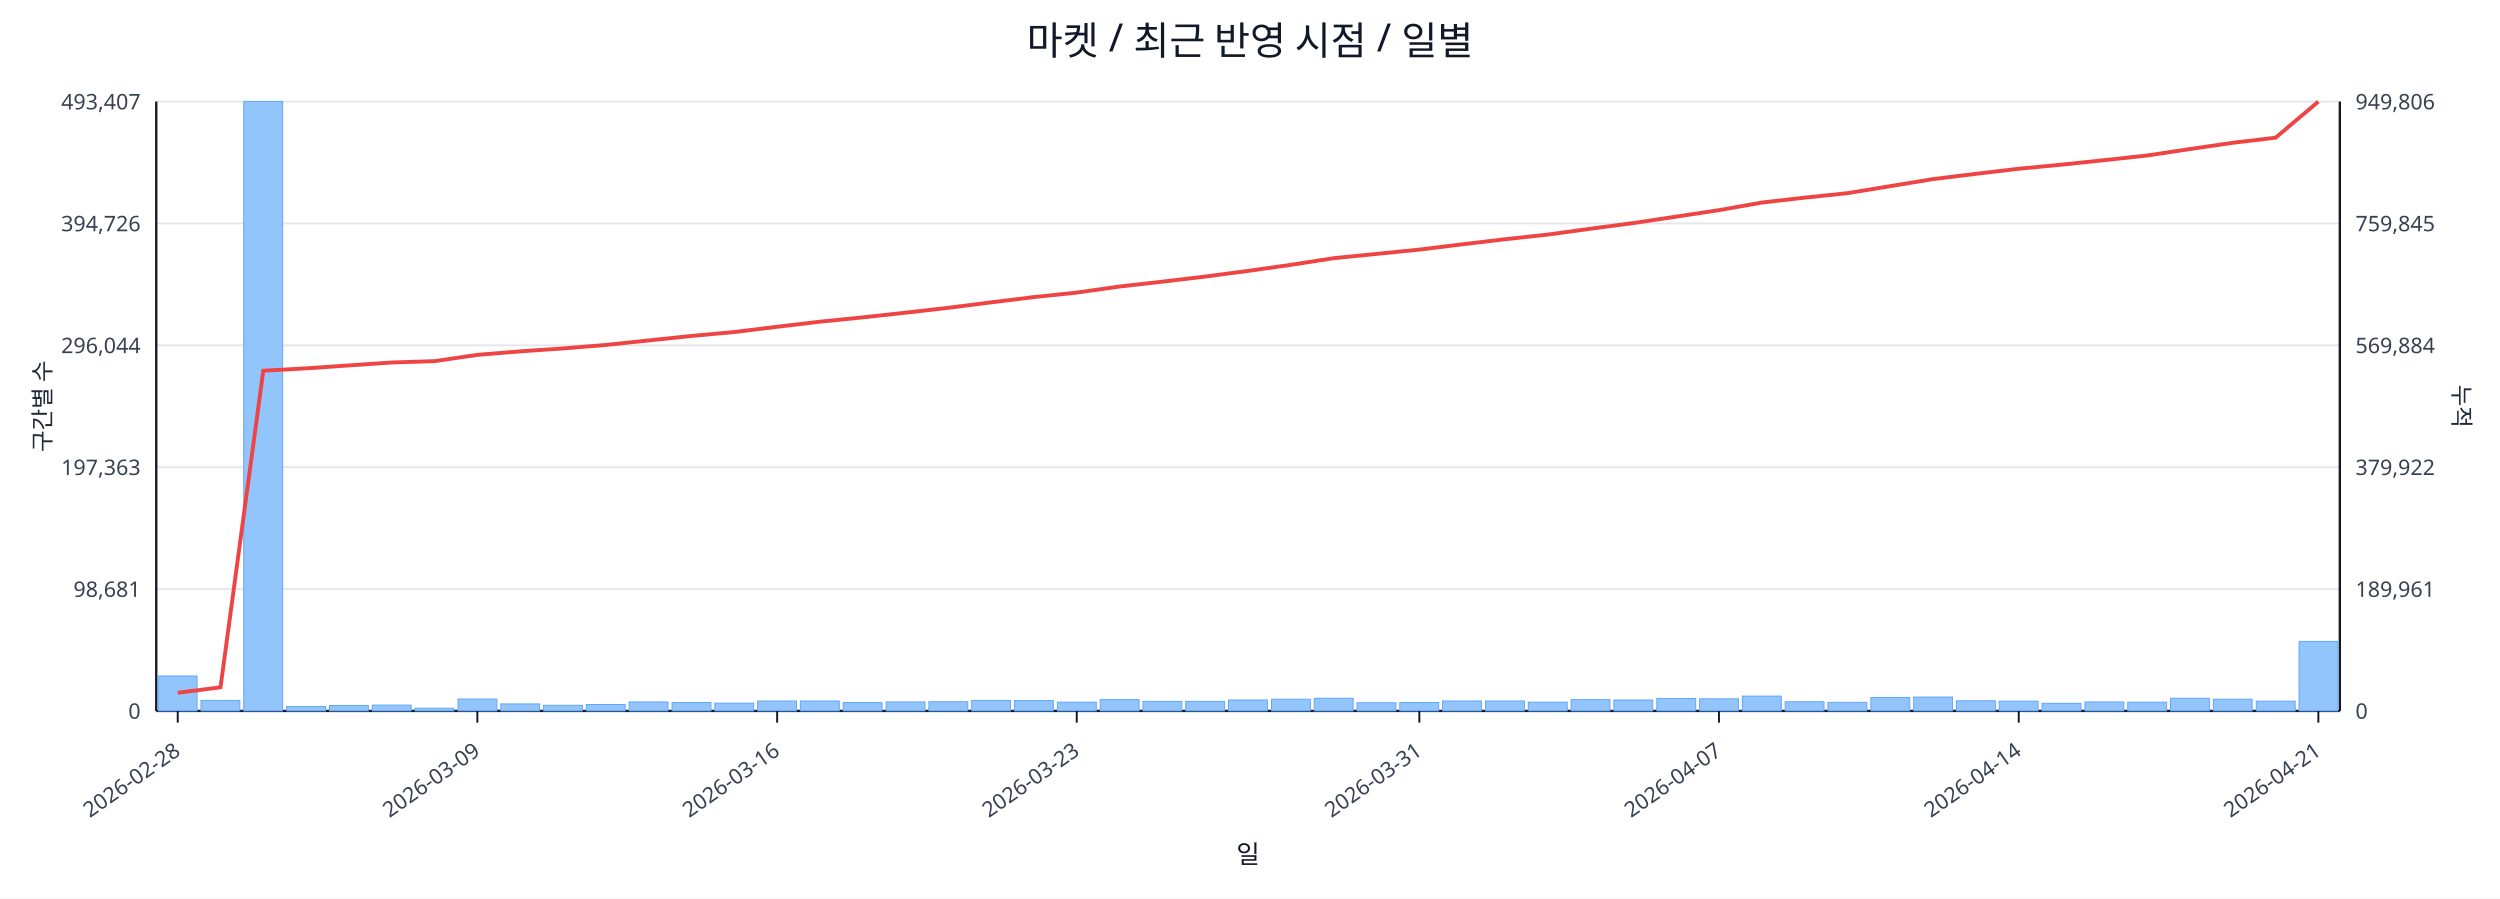
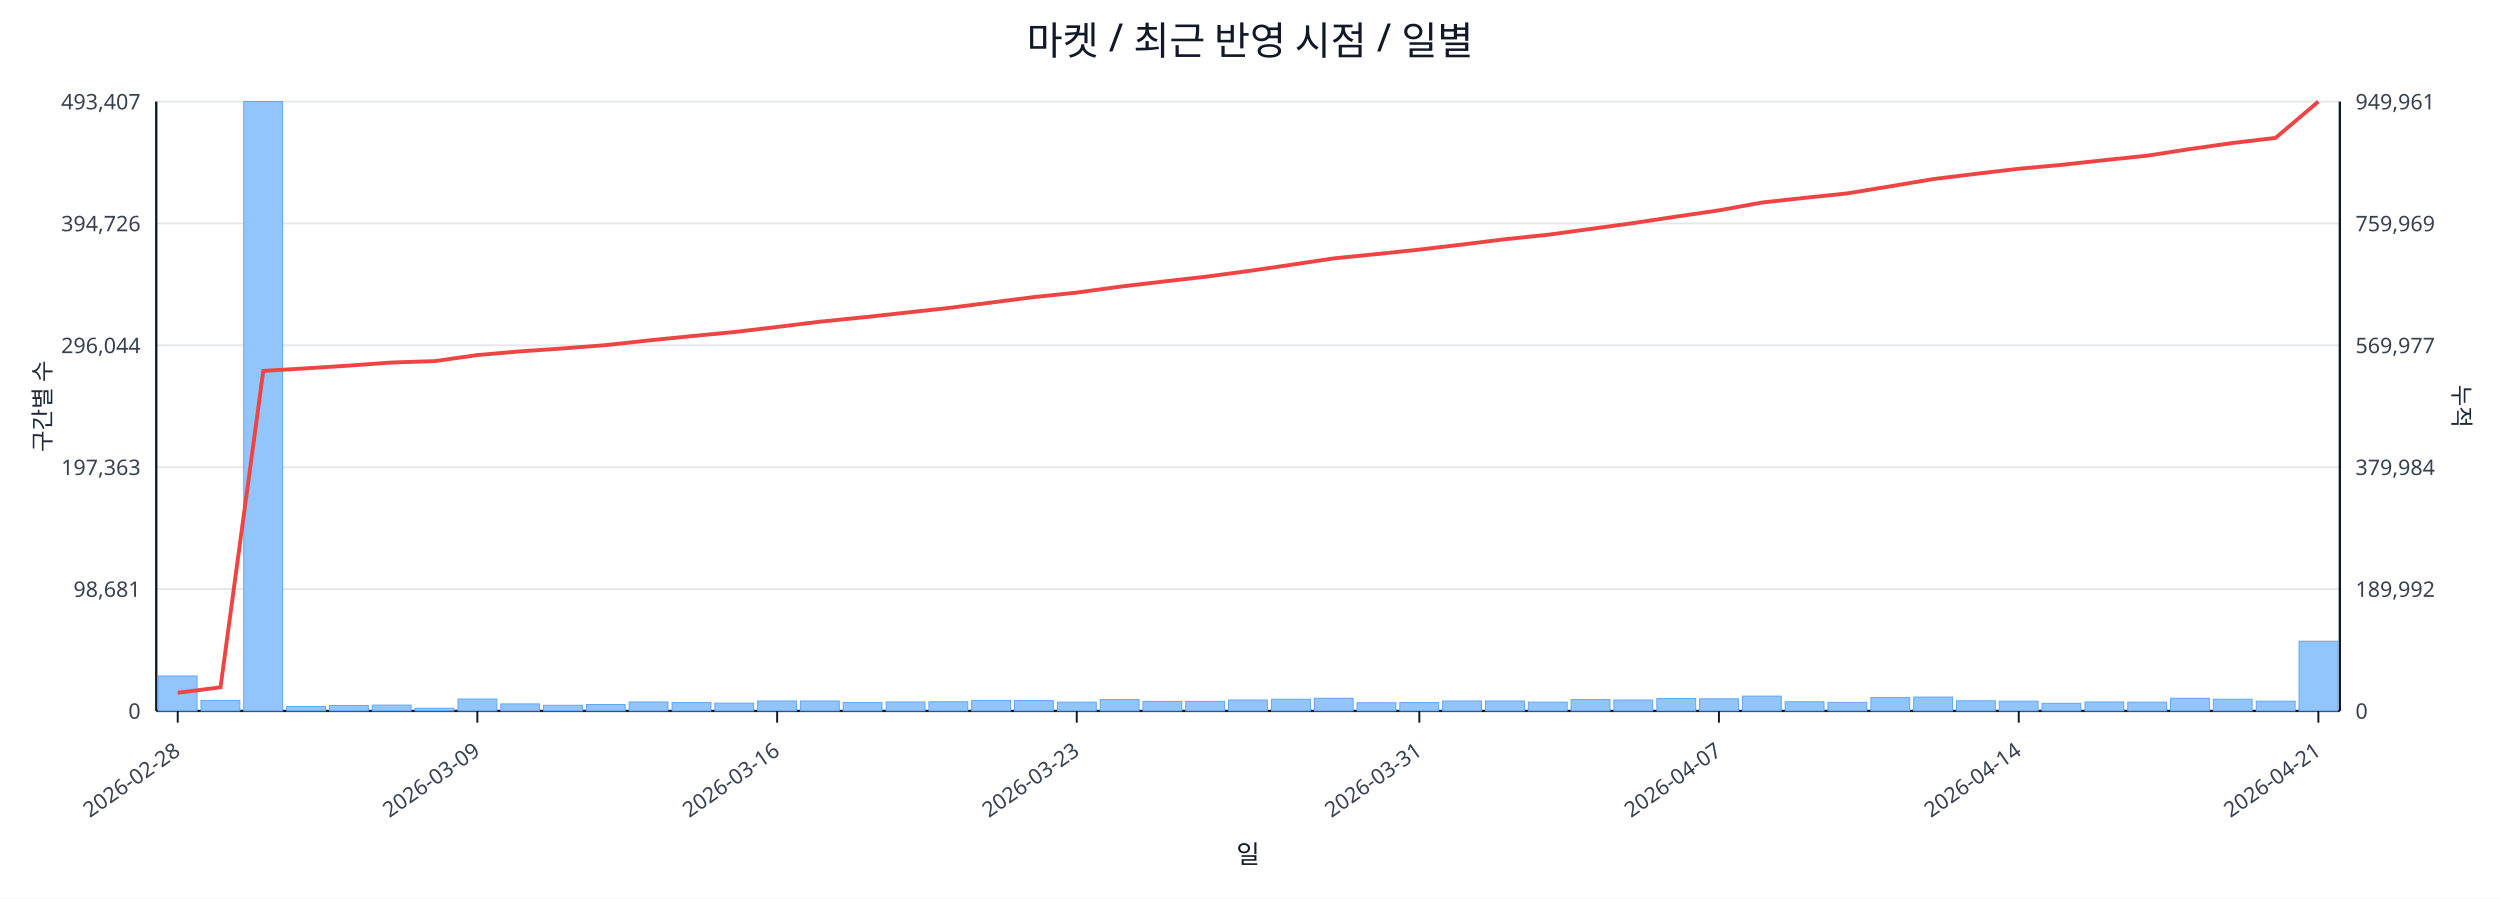
<svg xmlns="http://www.w3.org/2000/svg" width="1280" height="460" viewBox="0 0 1280 460">
  <rect x="0" y="0" width="100%" height="100%" fill="#ffffff" />
  <text x="640.0" y="28" font-size="20" text-anchor="middle" font-family="sans-serif" fill="#111827">마켓 / 최근 반영 시점 / 일별</text>
  <line x1="80.0" y1="52.0" x2="1198.0" y2="52.0" stroke="#e5e7eb" stroke-width="1" />
  <text x="72.0" y="56.0" font-size="11" text-anchor="end" font-family="sans-serif" fill="#374151">493,407</text>
-   <text x="1206.0" y="56.0" font-size="11" text-anchor="start" font-family="sans-serif" fill="#374151">949,806</text>
+   <text x="1206.0" y="56.0" font-size="11" text-anchor="start" font-family="sans-serif" fill="#374151">949,961</text>
  <line x1="80.0" y1="114.4" x2="1198.0" y2="114.4" stroke="#e5e7eb" stroke-width="1" />
  <text x="72.0" y="118.4" font-size="11" text-anchor="end" font-family="sans-serif" fill="#374151">394,726</text>
-   <text x="1206.0" y="118.4" font-size="11" text-anchor="start" font-family="sans-serif" fill="#374151">759,845</text>
+   <text x="1206.0" y="118.4" font-size="11" text-anchor="start" font-family="sans-serif" fill="#374151">759,969</text>
  <line x1="80.0" y1="176.8" x2="1198.0" y2="176.8" stroke="#e5e7eb" stroke-width="1" />
  <text x="72.0" y="180.8" font-size="11" text-anchor="end" font-family="sans-serif" fill="#374151">296,044</text>
-   <text x="1206.0" y="180.8" font-size="11" text-anchor="start" font-family="sans-serif" fill="#374151">569,884</text>
+   <text x="1206.0" y="180.8" font-size="11" text-anchor="start" font-family="sans-serif" fill="#374151">569,977</text>
  <line x1="80.0" y1="239.2" x2="1198.0" y2="239.2" stroke="#e5e7eb" stroke-width="1" />
  <text x="72.0" y="243.2" font-size="11" text-anchor="end" font-family="sans-serif" fill="#374151">197,363</text>
-   <text x="1206.0" y="243.2" font-size="11" text-anchor="start" font-family="sans-serif" fill="#374151">379,922</text>
+   <text x="1206.0" y="243.2" font-size="11" text-anchor="start" font-family="sans-serif" fill="#374151">379,984</text>
  <line x1="80.0" y1="301.6" x2="1198.0" y2="301.6" stroke="#e5e7eb" stroke-width="1" />
  <text x="72.0" y="305.6" font-size="11" text-anchor="end" font-family="sans-serif" fill="#374151">98,681</text>
-   <text x="1206.0" y="305.6" font-size="11" text-anchor="start" font-family="sans-serif" fill="#374151">189,961</text>
+   <text x="1206.0" y="305.6" font-size="11" text-anchor="start" font-family="sans-serif" fill="#374151">189,992</text>
  <line x1="80.0" y1="364.0" x2="1198.0" y2="364.0" stroke="#e5e7eb" stroke-width="1" />
  <text x="72.0" y="368.0" font-size="11" text-anchor="end" font-family="sans-serif" fill="#374151">0</text>
  <text x="1206.0" y="368.0" font-size="11" text-anchor="start" font-family="sans-serif" fill="#374151">0</text>
  <line x1="80.0" y1="364.0" x2="1198.0" y2="364.0" stroke="#111827" stroke-width="1.2" />
  <line x1="80.0" y1="52.0" x2="80.0" y2="364.0" stroke="#111827" stroke-width="1.2" />
  <line x1="1198.0" y1="52.0" x2="1198.0" y2="364.0" stroke="#111827" stroke-width="1.2" />
  <rect x="81.0" y="346.1" width="19.9" height="17.9" fill="#93c5fd" stroke="#60a5fa" stroke-width="0.5" />
  <rect x="102.9" y="358.6" width="19.9" height="5.4" fill="#93c5fd" stroke="#60a5fa" stroke-width="0.5" />
  <rect x="124.8" y="52.0" width="19.9" height="312.0" fill="#93c5fd" stroke="#60a5fa" stroke-width="0.5" />
  <rect x="146.8" y="361.7" width="19.9" height="2.3" fill="#93c5fd" stroke="#60a5fa" stroke-width="0.5" />
  <rect x="168.7" y="361.2" width="19.9" height="2.8" fill="#93c5fd" stroke="#60a5fa" stroke-width="0.5" />
  <rect x="190.6" y="361.0" width="19.9" height="3.0" fill="#93c5fd" stroke="#60a5fa" stroke-width="0.5" />
  <rect x="212.5" y="362.6" width="19.9" height="1.4" fill="#93c5fd" stroke="#60a5fa" stroke-width="0.5" />
  <rect x="234.5" y="357.9" width="19.9" height="6.1" fill="#93c5fd" stroke="#60a5fa" stroke-width="0.5" />
  <rect x="256.4" y="360.4" width="19.9" height="3.6" fill="#93c5fd" stroke="#60a5fa" stroke-width="0.5" />
  <rect x="278.3" y="361.1" width="19.9" height="2.9" fill="#93c5fd" stroke="#60a5fa" stroke-width="0.5" />
  <rect x="300.2" y="360.7" width="19.9" height="3.3" fill="#93c5fd" stroke="#60a5fa" stroke-width="0.5" />
  <rect x="322.1" y="359.4" width="19.9" height="4.6" fill="#93c5fd" stroke="#60a5fa" stroke-width="0.5" />
  <rect x="344.1" y="359.7" width="19.9" height="4.3" fill="#93c5fd" stroke="#60a5fa" stroke-width="0.5" />
  <rect x="366.0" y="360.0" width="19.9" height="4.0" fill="#93c5fd" stroke="#60a5fa" stroke-width="0.5" />
  <rect x="387.9" y="358.9" width="19.9" height="5.1" fill="#93c5fd" stroke="#60a5fa" stroke-width="0.5" />
  <rect x="409.8" y="358.9" width="19.9" height="5.1" fill="#93c5fd" stroke="#60a5fa" stroke-width="0.5" />
  <rect x="431.7" y="359.7" width="19.9" height="4.3" fill="#93c5fd" stroke="#60a5fa" stroke-width="0.5" />
  <rect x="453.7" y="359.4" width="19.9" height="4.6" fill="#93c5fd" stroke="#60a5fa" stroke-width="0.5" />
  <rect x="475.6" y="359.3" width="19.9" height="4.7" fill="#93c5fd" stroke="#60a5fa" stroke-width="0.5" />
  <rect x="497.5" y="358.6" width="19.9" height="5.4" fill="#93c5fd" stroke="#60a5fa" stroke-width="0.5" />
  <rect x="519.4" y="358.7" width="19.9" height="5.3" fill="#93c5fd" stroke="#60a5fa" stroke-width="0.5" />
  <rect x="541.4" y="359.5" width="19.9" height="4.5" fill="#93c5fd" stroke="#60a5fa" stroke-width="0.5" />
  <rect x="563.3" y="358.2" width="19.9" height="5.8" fill="#93c5fd" stroke="#60a5fa" stroke-width="0.5" />
  <rect x="585.2" y="359.1" width="19.9" height="4.9" fill="#93c5fd" stroke="#60a5fa" stroke-width="0.5" />
  <rect x="607.1" y="359.1" width="19.9" height="4.9" fill="#93c5fd" stroke="#60a5fa" stroke-width="0.5" />
  <rect x="629.0" y="358.4" width="19.9" height="5.6" fill="#93c5fd" stroke="#60a5fa" stroke-width="0.5" />
  <rect x="651.0" y="358.0" width="19.9" height="6.0" fill="#93c5fd" stroke="#60a5fa" stroke-width="0.5" />
  <rect x="672.9" y="357.5" width="19.9" height="6.5" fill="#93c5fd" stroke="#60a5fa" stroke-width="0.5" />
  <rect x="694.8" y="359.8" width="19.9" height="4.2" fill="#93c5fd" stroke="#60a5fa" stroke-width="0.5" />
  <rect x="716.7" y="359.7" width="19.9" height="4.3" fill="#93c5fd" stroke="#60a5fa" stroke-width="0.5" />
  <rect x="738.6" y="358.9" width="19.9" height="5.1" fill="#93c5fd" stroke="#60a5fa" stroke-width="0.5" />
  <rect x="760.6" y="358.9" width="19.9" height="5.1" fill="#93c5fd" stroke="#60a5fa" stroke-width="0.5" />
  <rect x="782.5" y="359.5" width="19.9" height="4.5" fill="#93c5fd" stroke="#60a5fa" stroke-width="0.5" />
  <rect x="804.4" y="358.2" width="19.9" height="5.8" fill="#93c5fd" stroke="#60a5fa" stroke-width="0.5" />
  <rect x="826.3" y="358.4" width="19.9" height="5.6" fill="#93c5fd" stroke="#60a5fa" stroke-width="0.5" />
  <rect x="848.3" y="357.6" width="19.9" height="6.4" fill="#93c5fd" stroke="#60a5fa" stroke-width="0.5" />
  <rect x="870.2" y="357.8" width="19.9" height="6.2" fill="#93c5fd" stroke="#60a5fa" stroke-width="0.5" />
  <rect x="892.1" y="356.4" width="19.9" height="7.6" fill="#93c5fd" stroke="#60a5fa" stroke-width="0.5" />
  <rect x="914.0" y="359.3" width="19.9" height="4.7" fill="#93c5fd" stroke="#60a5fa" stroke-width="0.5" />
  <rect x="935.9" y="359.6" width="19.9" height="4.4" fill="#93c5fd" stroke="#60a5fa" stroke-width="0.5" />
  <rect x="957.9" y="357.1" width="19.9" height="6.9" fill="#93c5fd" stroke="#60a5fa" stroke-width="0.5" />
  <rect x="979.8" y="356.9" width="19.9" height="7.1" fill="#93c5fd" stroke="#60a5fa" stroke-width="0.5" />
  <rect x="1001.7" y="358.8" width="19.9" height="5.2" fill="#93c5fd" stroke="#60a5fa" stroke-width="0.5" />
  <rect x="1023.6" y="359.0" width="19.9" height="5.0" fill="#93c5fd" stroke="#60a5fa" stroke-width="0.5" />
  <rect x="1045.5" y="360.1" width="19.9" height="3.9" fill="#93c5fd" stroke="#60a5fa" stroke-width="0.5" />
  <rect x="1067.5" y="359.4" width="19.9" height="4.6" fill="#93c5fd" stroke="#60a5fa" stroke-width="0.5" />
  <rect x="1089.4" y="359.5" width="19.9" height="4.5" fill="#93c5fd" stroke="#60a5fa" stroke-width="0.5" />
  <rect x="1111.3" y="357.5" width="19.9" height="6.5" fill="#93c5fd" stroke="#60a5fa" stroke-width="0.5" />
  <rect x="1133.2" y="358.0" width="19.9" height="6.0" fill="#93c5fd" stroke="#60a5fa" stroke-width="0.5" />
  <rect x="1155.2" y="359.0" width="19.9" height="5.0" fill="#93c5fd" stroke="#60a5fa" stroke-width="0.5" />
-   <rect x="1177.1" y="328.4" width="19.9" height="35.6" fill="#93c5fd" stroke="#60a5fa" stroke-width="0.5" />
-   <polyline fill="none" stroke="#ef4444" stroke-width="2" points="91.0,354.7 112.9,351.9 134.8,189.8 156.7,188.6 178.6,187.1 200.6,185.6 222.5,184.9 244.4,181.7 266.3,179.9 288.3,178.4 310.2,176.6 332.1,174.3 354.0,172.0 375.9,170.0 397.9,167.3 419.8,164.7 441.7,162.5 463.6,160.1 485.5,157.6 507.5,154.8 529.4,152.1 551.3,149.8 573.2,146.7 595.2,144.2 617.1,141.6 639.0,138.7 660.9,135.6 682.8,132.2 704.8,130.0 726.7,127.8 748.6,125.1 770.5,122.5 792.5,120.1 814.4,117.1 836.3,114.2 858.2,110.9 880.1,107.6 902.1,103.7 924.0,101.2 945.9,98.9 967.8,95.3 989.7,91.7 1011.7,89.0 1033.6,86.4 1055.5,84.3 1077.4,82.0 1099.4,79.6 1121.3,76.3 1143.2,73.1 1165.1,70.5 1187.0,52.0" />
+   <rect x="1177.1" y="328.3" width="19.9" height="35.7" fill="#93c5fd" stroke="#60a5fa" stroke-width="0.5" />
+   <polyline fill="none" stroke="#ef4444" stroke-width="2" points="91.0,354.7 112.9,351.9 134.8,189.9 156.7,188.6 178.6,187.2 200.6,185.6 222.5,184.9 244.4,181.8 266.3,179.9 288.3,178.4 310.2,176.7 332.1,174.3 354.0,172.1 375.9,170.0 397.9,167.4 419.8,164.7 441.7,162.5 463.6,160.1 485.5,157.7 507.5,154.9 529.4,152.1 551.3,149.8 573.2,146.8 595.2,144.2 617.1,141.7 639.0,138.8 660.9,135.6 682.8,132.3 704.8,130.1 726.7,127.8 748.6,125.2 770.5,122.5 792.5,120.2 814.4,117.2 836.3,114.2 858.2,110.9 880.1,107.7 902.1,103.7 924.0,101.3 945.9,99.0 967.8,95.4 989.7,91.7 1011.7,89.0 1033.6,86.4 1055.5,84.4 1077.4,82.0 1099.4,79.7 1121.3,76.3 1143.2,73.2 1165.1,70.6 1187.0,52.0" />
  <line x1="91.0" y1="364.0" x2="91.0" y2="370.0" stroke="#111827" stroke-width="1" />
  <text x="93.0" y="386.0" font-size="11" text-anchor="end" transform="rotate(-35 93.0 386.0)" font-family="sans-serif" fill="#374151">2026-02-28</text>
  <line x1="244.4" y1="364.0" x2="244.4" y2="370.0" stroke="#111827" stroke-width="1" />
  <text x="246.4" y="386.0" font-size="11" text-anchor="end" transform="rotate(-35 246.4 386.0)" font-family="sans-serif" fill="#374151">2026-03-09</text>
  <line x1="397.9" y1="364.0" x2="397.9" y2="370.0" stroke="#111827" stroke-width="1" />
  <text x="399.9" y="386.0" font-size="11" text-anchor="end" transform="rotate(-35 399.9 386.0)" font-family="sans-serif" fill="#374151">2026-03-16</text>
  <line x1="551.3" y1="364.0" x2="551.3" y2="370.0" stroke="#111827" stroke-width="1" />
  <text x="553.3" y="386.0" font-size="11" text-anchor="end" transform="rotate(-35 553.3 386.0)" font-family="sans-serif" fill="#374151">2026-03-23</text>
  <line x1="726.7" y1="364.0" x2="726.7" y2="370.0" stroke="#111827" stroke-width="1" />
  <text x="728.7" y="386.0" font-size="11" text-anchor="end" transform="rotate(-35 728.7 386.0)" font-family="sans-serif" fill="#374151">2026-03-31</text>
  <line x1="880.1" y1="364.0" x2="880.1" y2="370.0" stroke="#111827" stroke-width="1" />
  <text x="882.1" y="386.0" font-size="11" text-anchor="end" transform="rotate(-35 882.1 386.0)" font-family="sans-serif" fill="#374151">2026-04-07</text>
  <line x1="1033.6" y1="364.0" x2="1033.6" y2="370.0" stroke="#111827" stroke-width="1" />
  <text x="1035.6" y="386.0" font-size="11" text-anchor="end" transform="rotate(-35 1035.6 386.0)" font-family="sans-serif" fill="#374151">2026-04-14</text>
  <line x1="1187.0" y1="364.0" x2="1187.0" y2="370.0" stroke="#111827" stroke-width="1" />
  <text x="1189.0" y="386.0" font-size="11" text-anchor="end" transform="rotate(-35 1189.0 386.0)" font-family="sans-serif" fill="#374151">2026-04-21</text>
  <text x="26" y="208.0" font-size="12" transform="rotate(-90 26 208.0)" text-anchor="middle" font-family="sans-serif" fill="#1f2937">구간별 수</text>
  <text x="1256.0" y="208.0" font-size="12" transform="rotate(90 1256.0 208.0)" text-anchor="middle" font-family="sans-serif" fill="#1f2937">누적</text>
  <text x="639.0" y="442.0" font-size="13" text-anchor="middle" font-family="sans-serif" fill="#111827">일</text>
</svg>
